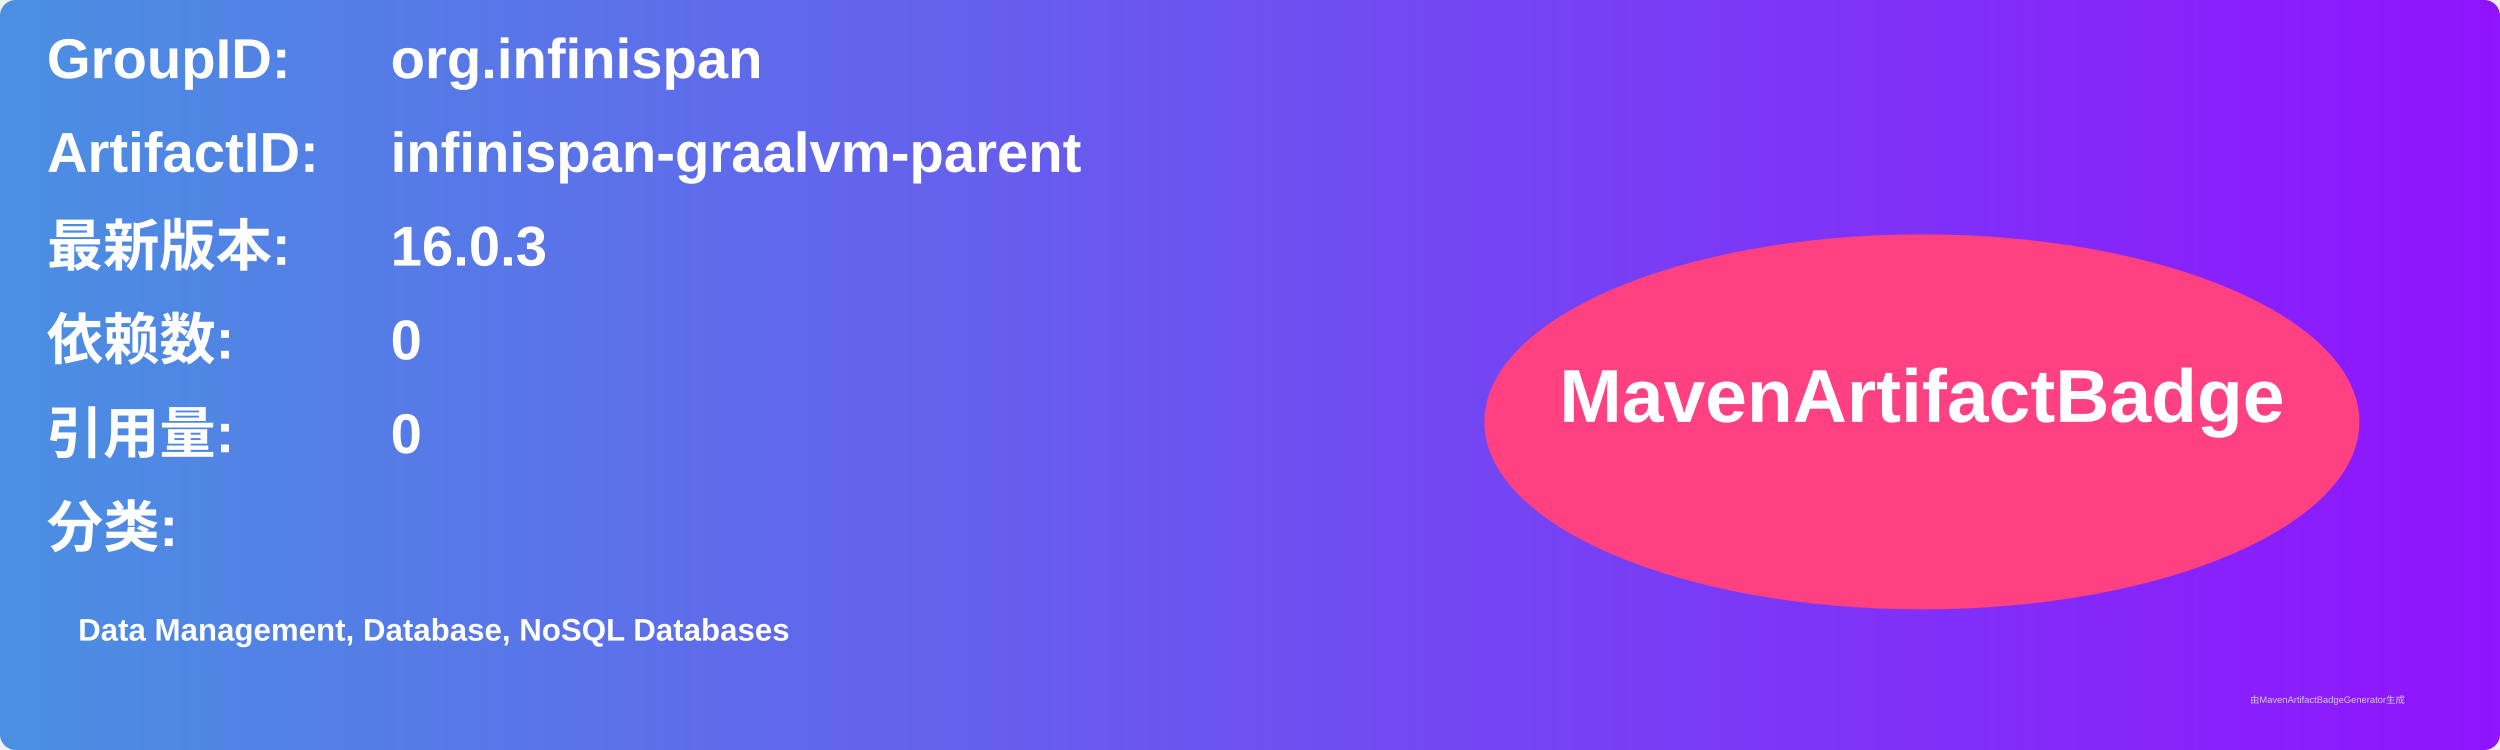
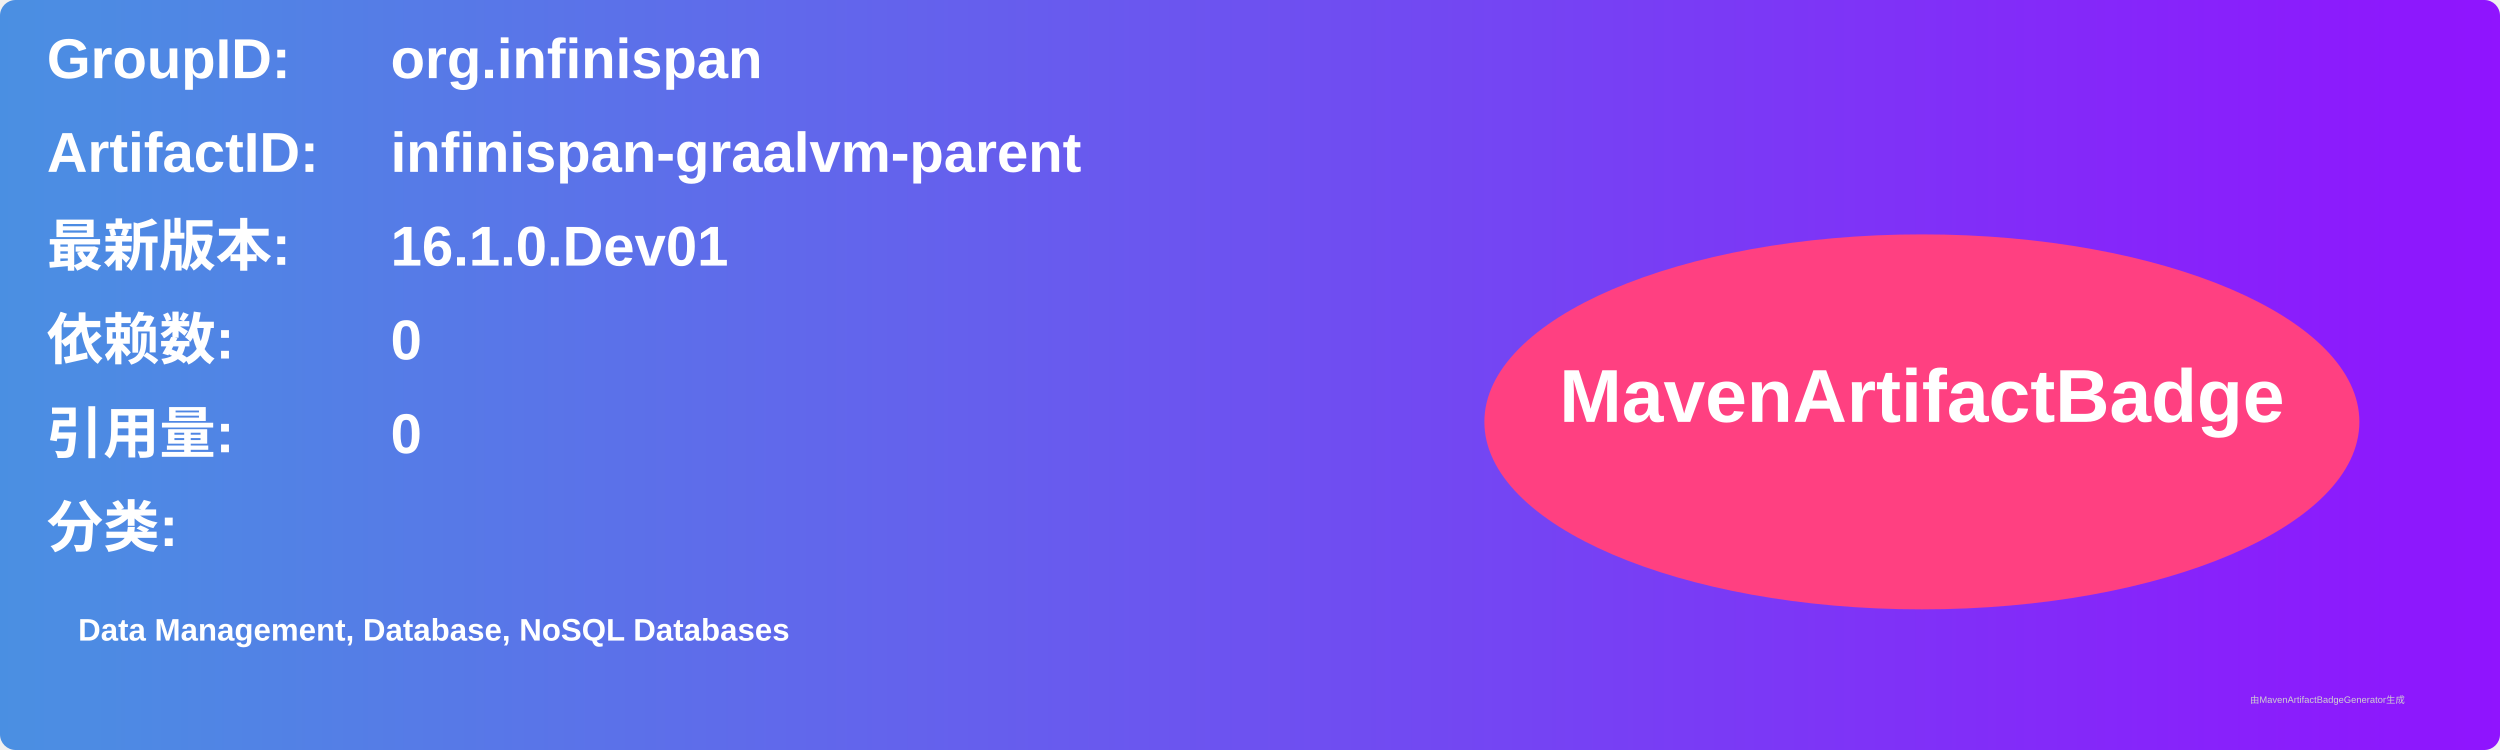
<svg xmlns="http://www.w3.org/2000/svg" width="800" height="240" viewBox="0 0 800 240">
  <linearGradient id="grad" x1="0%" y1="0%" x2="100%" y2="0%">
    <stop offset="0%" stop-color="#4a90e2" />
    <stop offset="100%" stop-color="#9013fe" />
  </linearGradient>
  <rect width="100%" height="100%" rx="5" ry="5" fill="url(#grad)" />
  <g transform="translate(15, 15)">
    <text x="0" y="10" font-family="Arial" font-size="18" fill="white" font-weight="bold" width="260">GroupID:</text>
    <text x="110" y="10" font-family="Arial" font-size="18" fill="white" font-weight="bold" width="460">org.infinispan</text>
    <text x="0" y="40" font-family="Arial" font-size="18" fill="white" font-weight="bold" width="260">ArtifactID:</text>
    <text x="110" y="40" font-family="Arial" font-size="18" fill="white" font-weight="bold" width="460">infinispan-graalvm-parent</text>
    <text x="0" y="70" font-family="Arial" font-size="18" fill="white" font-weight="bold">最新版本:</text>
    <text x="110" y="70" font-family="Arial" font-size="18" fill="white" font-weight="bold">
-       <tspan font-weight="bold">16.0.3</tspan>
+       <tspan font-weight="bold">16.1.0.Dev01</tspan>
    </text>
    <text x="0" y="100" font-family="Arial" font-size="18" fill="white" font-weight="bold">依赖数: </text>
    <text x="110" y="100" font-family="Arial" font-size="18" fill="white">
      <tspan font-weight="bold">0</tspan>
    </text>
    <text x="0" y="130" font-family="Arial" font-size="18" fill="white" font-weight="bold">引用量: </text>
    <text x="110" y="130" font-family="Arial" font-size="18" fill="white">
      <tspan font-weight="bold">0</tspan>
    </text>
    <text x="0" y="160" font-family="Arial" font-size="18" fill="white" font-weight="bold">分类:</text>
    <text x="10" y="190" font-family="Arial" font-size="10" fill="white">
      <tspan font-weight="bold">Data Management, Database, NoSQL Databases</tspan>
    </text>
    <ellipse cx="600" cy="120" rx="140" ry="60" fill="#ff4081" />
    <text x="600" y="120" text-anchor="middle" font-family="Arial" font-size="24" fill="white" font-weight="bold">MavenArtifactBadge</text>
  </g>
  <text x="720" y="225" font-family="Arial" font-size="3" fill="#d0d0d0">由MavenArtifactBadgeGenerator生成</text>
</svg>
